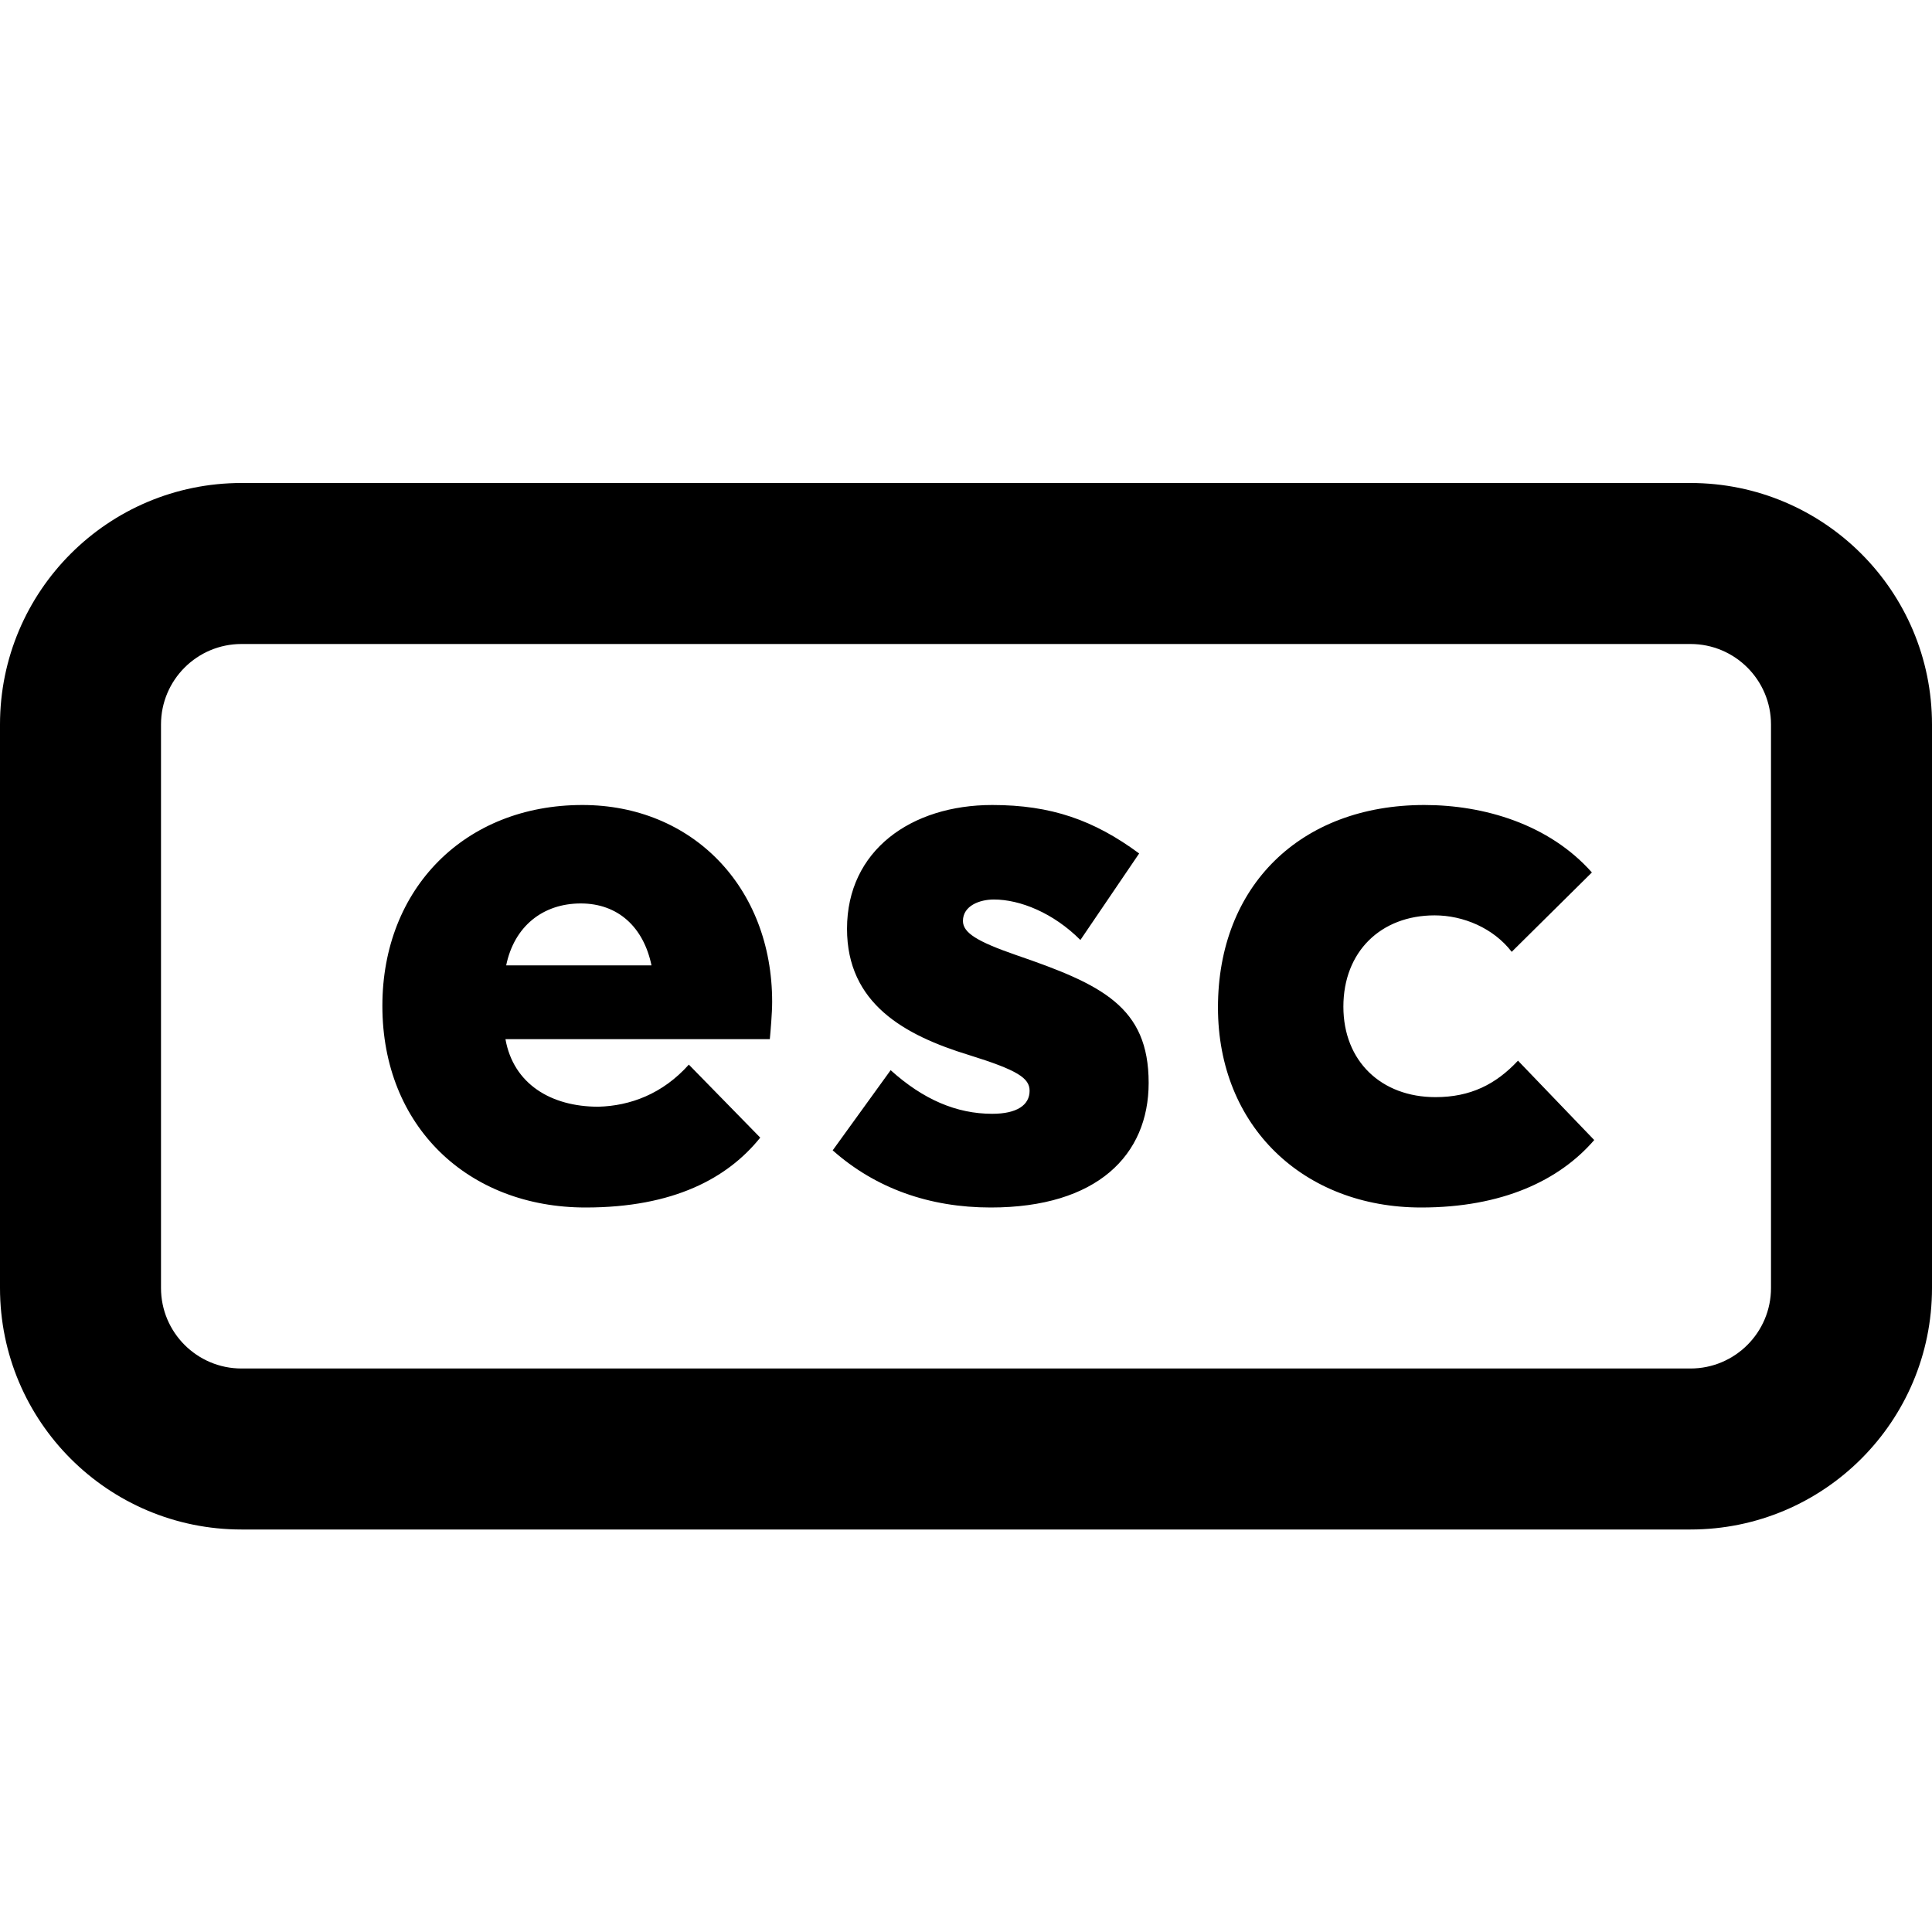
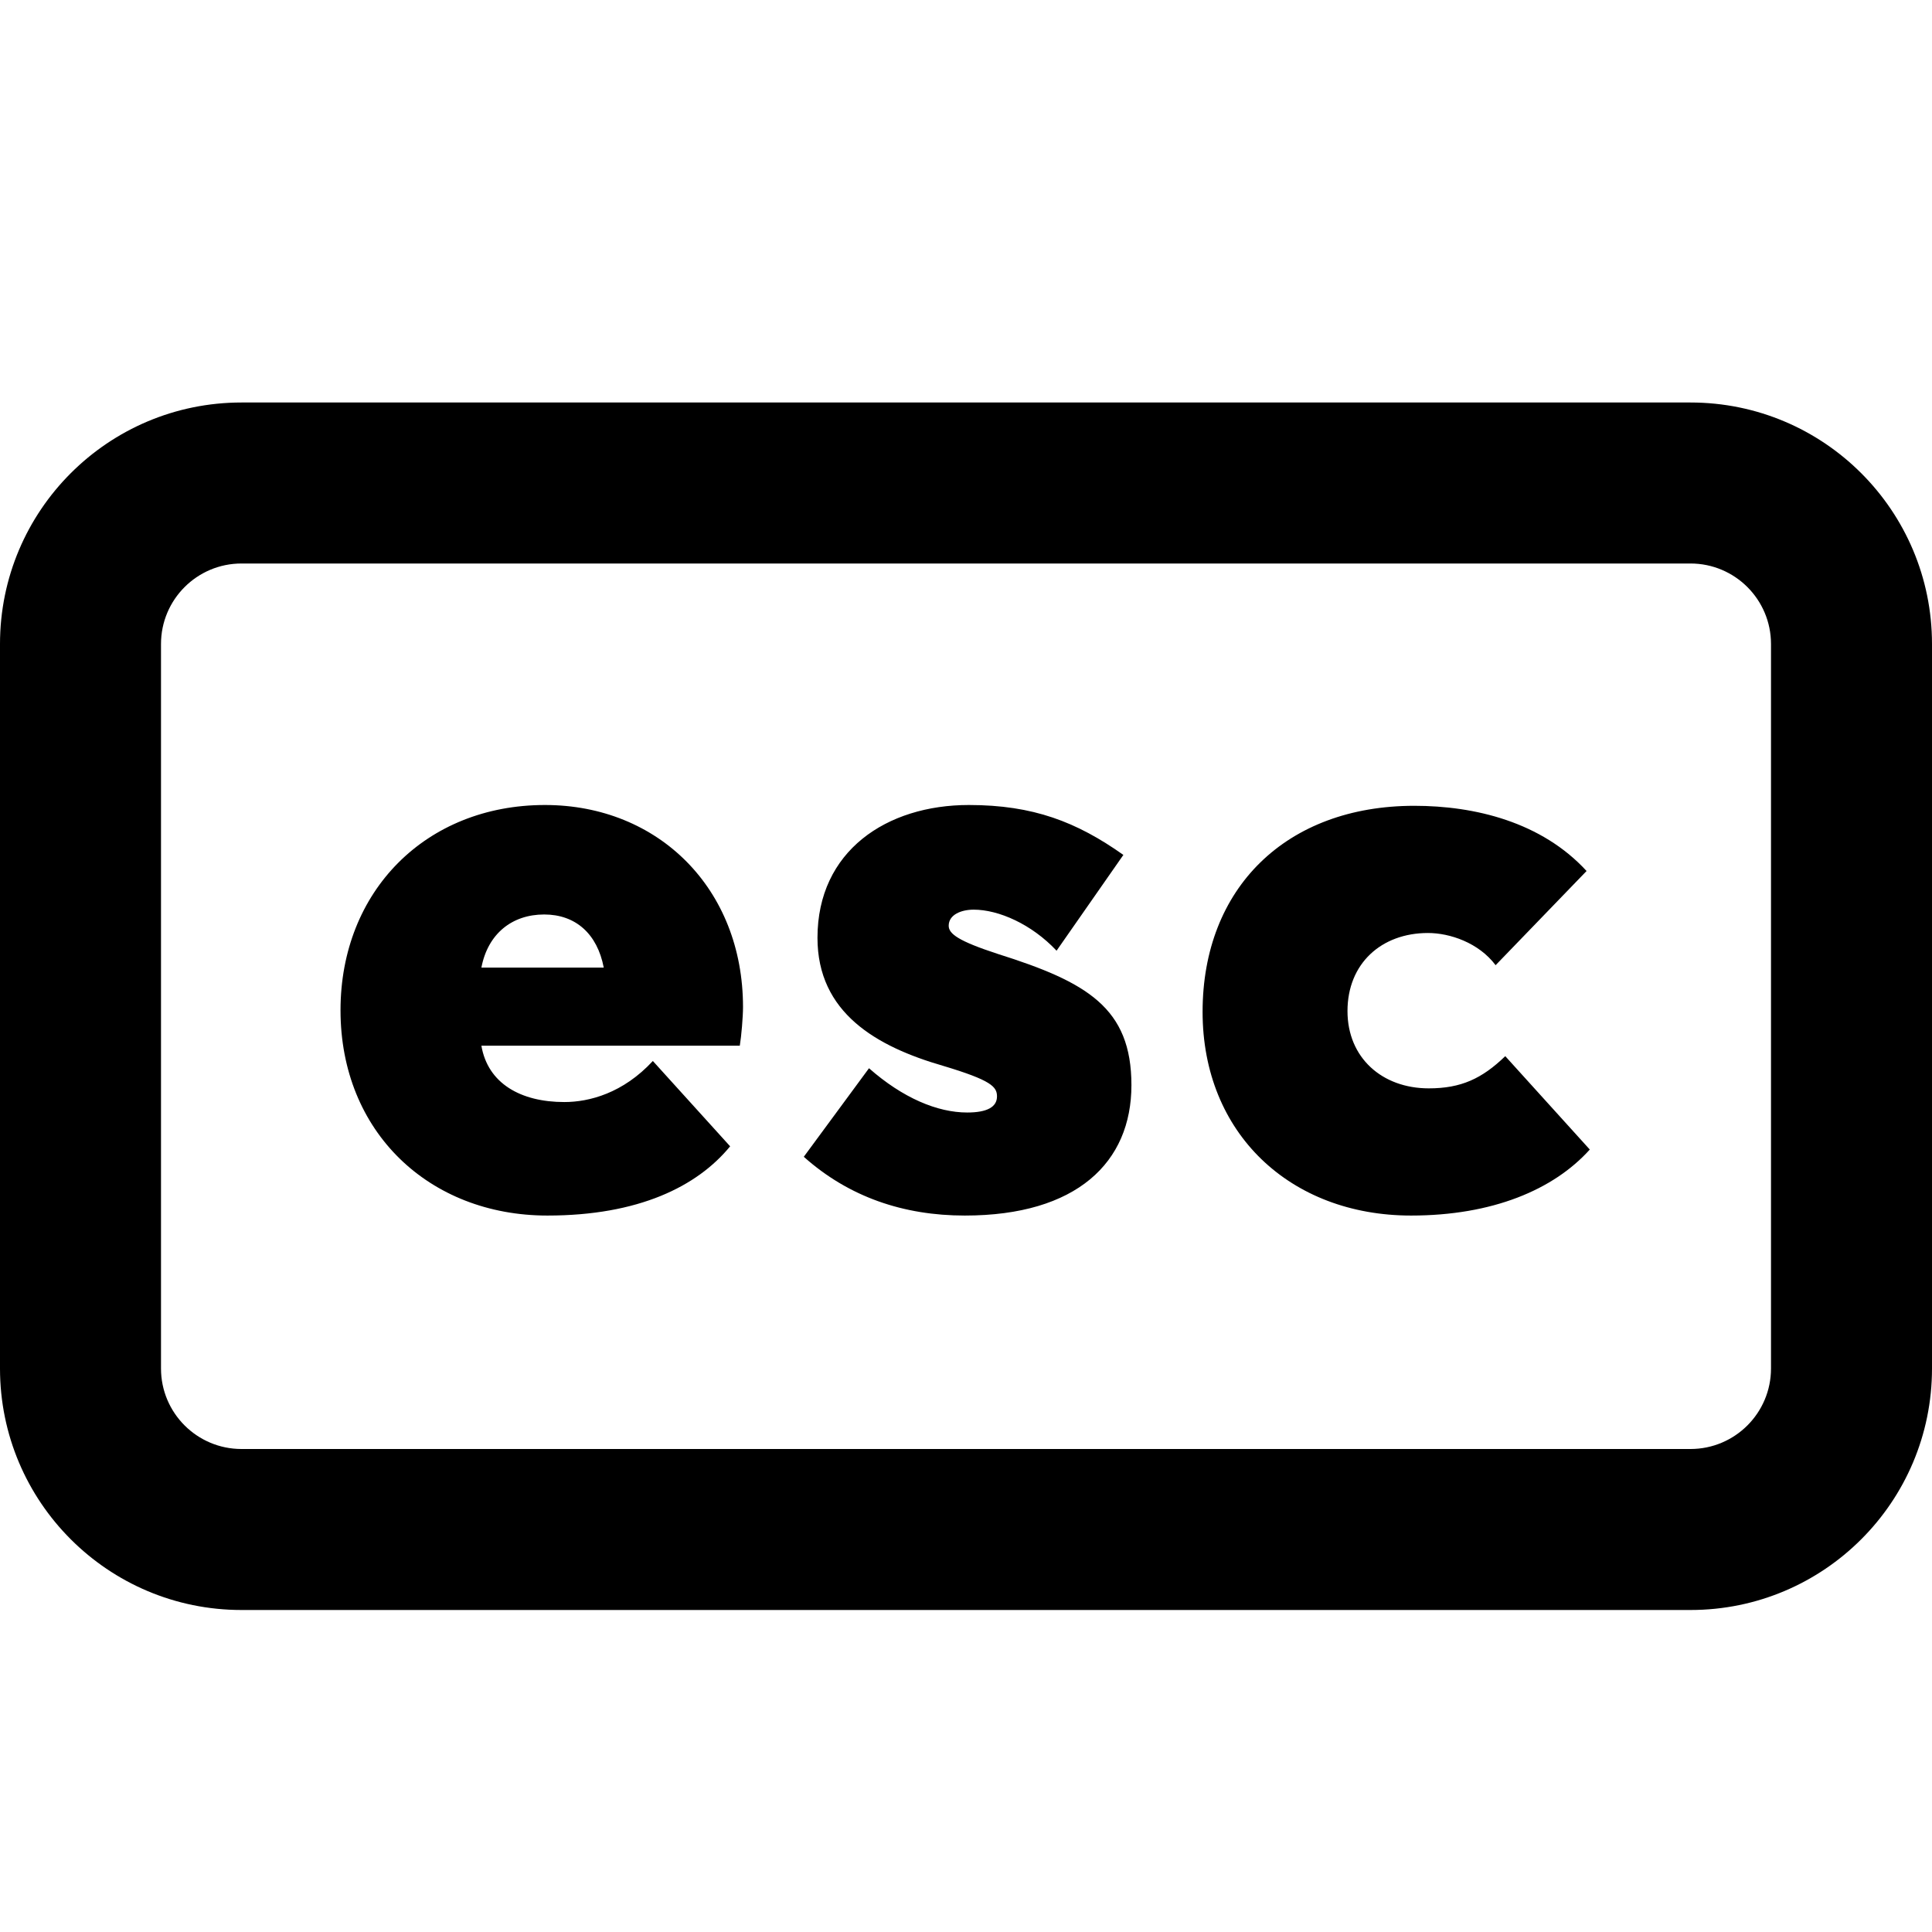
- <svg xmlns="http://www.w3.org/2000/svg" width="24px" height="24px" viewBox="0 0 24 24" version="1.1">
-   <g id="Icons" stroke="none" stroke-width="1" fill="none" fill-rule="evenodd">
-     <path d="M9.592,12.446 C9.592,12.584 9.572,12.811 9.563,12.909 L6.279,12.909 C6.377,13.462 6.841,13.748 7.432,13.748 C7.827,13.738 8.231,13.59 8.557,13.225 L9.444,14.132 C9.04,14.635 8.369,15 7.275,15 C5.815,15 4.75,13.994 4.75,12.495 C4.75,11.036 5.776,10 7.235,10 C8.596,10 9.592,11.016 9.592,12.446 Z M7.215,11.223 C6.742,11.223 6.387,11.509 6.288,11.992 L8.093,11.992 C7.995,11.519 7.679,11.223 7.215,11.223 Z M12.307,15 C11.547,15 10.877,14.763 10.344,14.29 L11.064,13.294 C11.468,13.659 11.883,13.836 12.326,13.836 C12.632,13.836 12.79,13.728 12.79,13.55 C12.79,13.393 12.642,13.294 12.04,13.107 C11.232,12.86 10.522,12.465 10.522,11.538 C10.522,10.562 11.321,10 12.326,10 C13.056,10 13.589,10.187 14.151,10.602 L13.421,11.677 C13.086,11.341 12.672,11.174 12.346,11.174 C12.169,11.174 11.962,11.252 11.962,11.44 C11.962,11.588 12.139,11.696 12.622,11.864 C13.687,12.229 14.269,12.505 14.269,13.452 C14.269,14.349 13.628,15 12.307,15 Z M17.654,15 C16.195,15 15.13,13.994 15.13,12.515 C15.13,11.006 16.155,10 17.694,10 C18.433,10 19.242,10.237 19.775,10.838 L18.779,11.824 C18.552,11.529 18.177,11.371 17.822,11.371 C17.151,11.371 16.688,11.824 16.688,12.505 C16.688,13.185 17.161,13.629 17.832,13.629 C18.266,13.629 18.581,13.471 18.857,13.176 L19.804,14.162 C19.37,14.665 18.66,15 17.654,15 Z" id="esc" fill="#000000" fill-rule="nonzero" />
-     <path d="M3,6 L21,6 C22.657,6 24,7.343 24,9 L24,16 C24,17.657 22.657,19 21,19 L3,19 C1.343,19 0,17.657 0,16 L0,9 C0,7.343 1.343,6 3,6 Z M3,8 C2.448,8 2,8.448 2,9 L2,16 C2,16.552 2.448,17 3,17 L21,17 C21.552,17 22,16.552 22,16 L22,9 C22,8.448 21.552,8 21,8 L3,8 Z" id="Rectangle" fill="#000000" fill-rule="nonzero" />
-   </g>
+ <svg xmlns="http://www.w3.org/2000/svg" width="24" height="24" viewBox="0 0 24 24">
+   <path d="M3,5 L21,5 C22.657,5 24,6.343 24,8 L24,17 C24,18.657 22.657,20 21,20 L3,20 C1.343,20 0,18.657 0,17 L0,8 C0,6.343 1.343,5 3,5 Z M3,7 C2.448,7 2,7.448 2,8 L2,17 C2,17.552 2.448,18 3,18 L21,18 C21.552,18 22,17.552 22,17 L22,8 C22,7.448 21.552,7 21,7 L3,7 Z M9.23,12.51 C9.23,12.63 9.21,12.87 9.19,12.99 L5.98,12.99 C6.06,13.46 6.47,13.69 7.01,13.69 C7.32,13.69 7.74,13.58 8.11,13.18 L9.07,14.24 C8.66,14.74 7.93,15.1 6.8,15.1 C5.33,15.1 4.23,14.06 4.23,12.55 C4.23,11.07 5.29,10 6.77,10 C8.18,10 9.23,11.04 9.23,12.51 Z M6.76,11.36 C6.36,11.36 6.06,11.6 5.98,12.02 L7.5,12.02 C7.42,11.6 7.15,11.36 6.76,11.36 Z M11.985,15.1 C11.225,15.1 10.545,14.87 9.985,14.37 L10.795,13.27 C11.215,13.64 11.645,13.82 12.015,13.82 C12.265,13.82 12.385,13.75 12.385,13.62 C12.385,13.5 12.315,13.42 11.715,13.24 C10.885,13 10.155,12.58 10.155,11.65 C10.155,10.57 11.015,10 12.035,10 C12.835,10 13.375,10.21 13.955,10.62 L13.125,11.81 C12.815,11.48 12.405,11.3 12.095,11.3 C11.945,11.3 11.785,11.36 11.785,11.5 C11.785,11.6 11.905,11.69 12.395,11.85 C13.505,12.2 14.055,12.52 14.055,13.48 C14.055,14.44 13.375,15.1 11.985,15.1 Z M17.529,15.1 C16.029,15.1 14.939,14.08 14.939,12.57 C14.939,11.03 15.979,10.01 17.569,10.01 C18.319,10.01 19.149,10.21 19.709,10.82 L18.579,11.99 C18.369,11.71 18.009,11.59 17.739,11.59 C17.159,11.59 16.739,11.97 16.739,12.56 C16.739,13.14 17.169,13.52 17.749,13.52 C18.149,13.52 18.409,13.4 18.699,13.12 L19.749,14.28 C19.299,14.78 18.539,15.1 17.529,15.1 Z" />
</svg>
